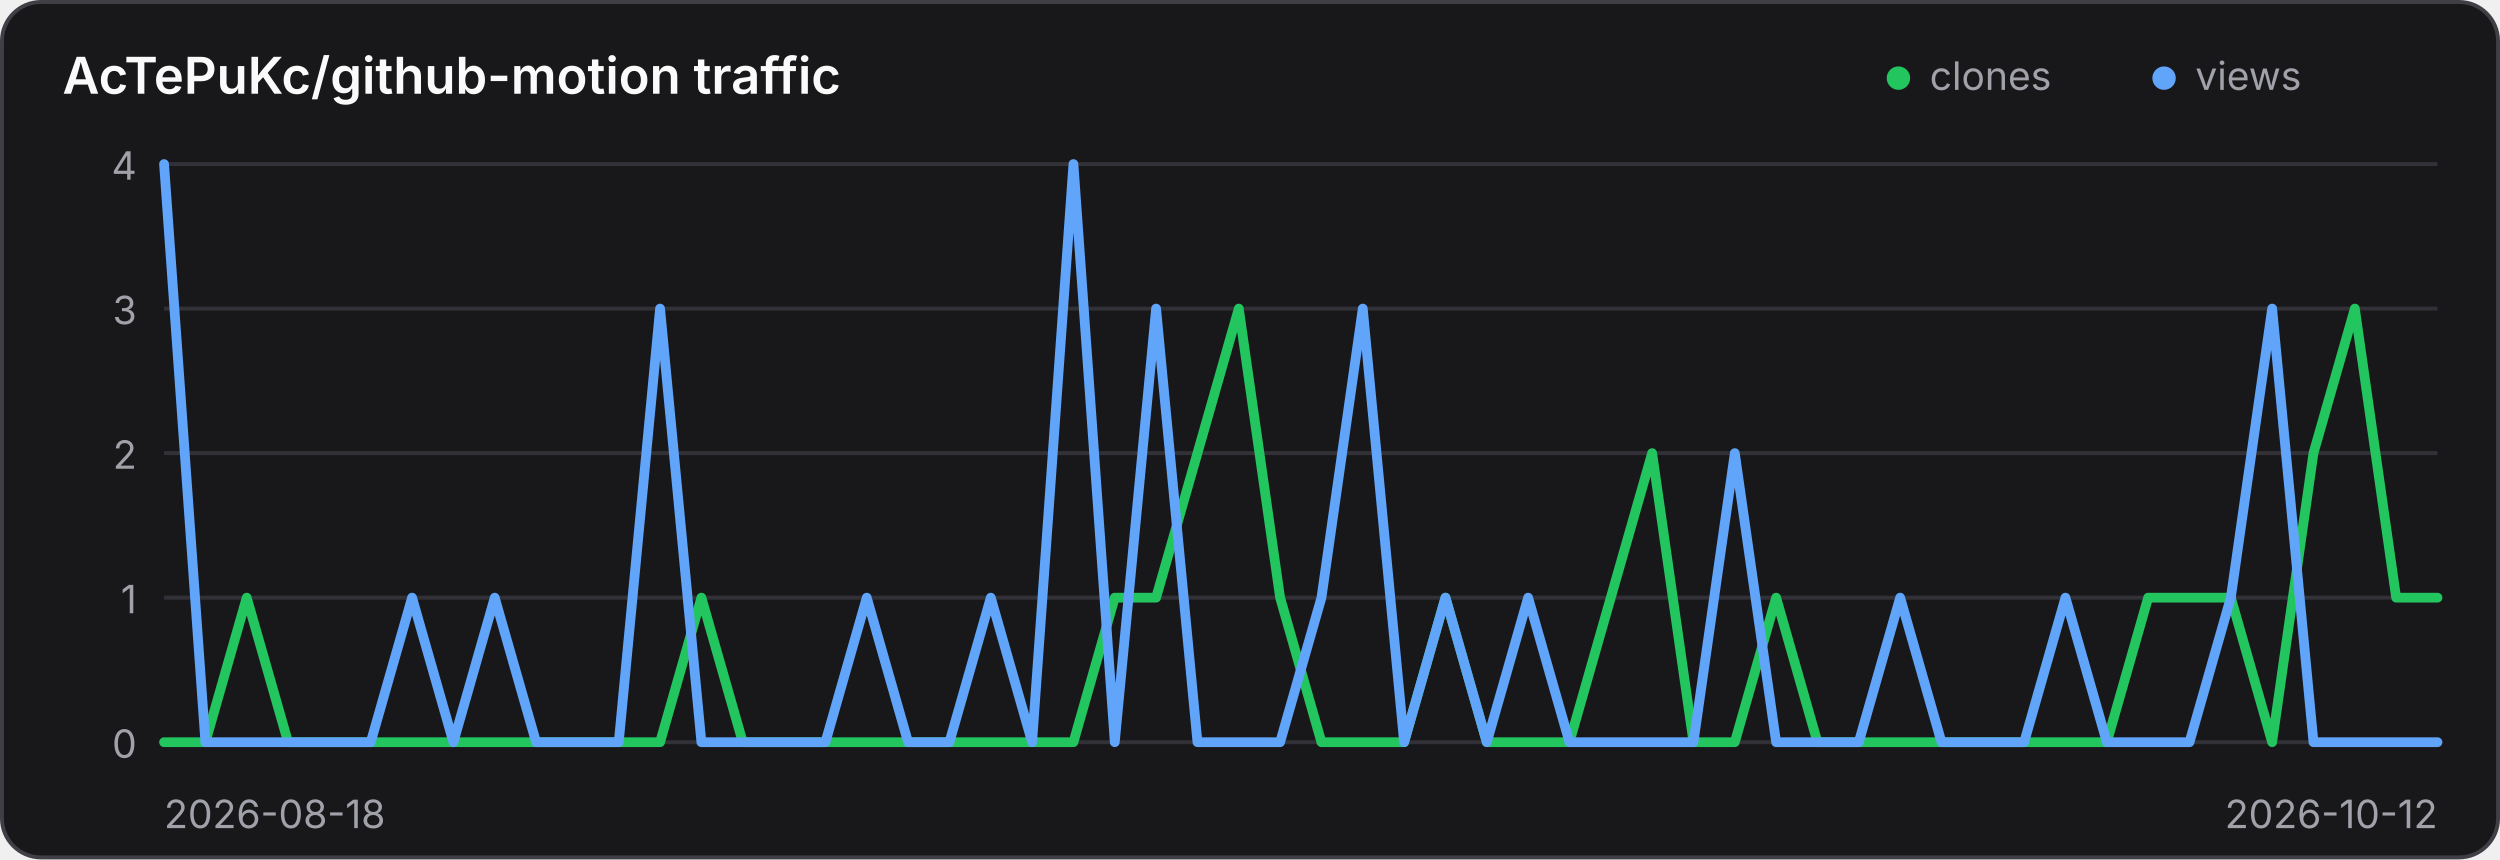
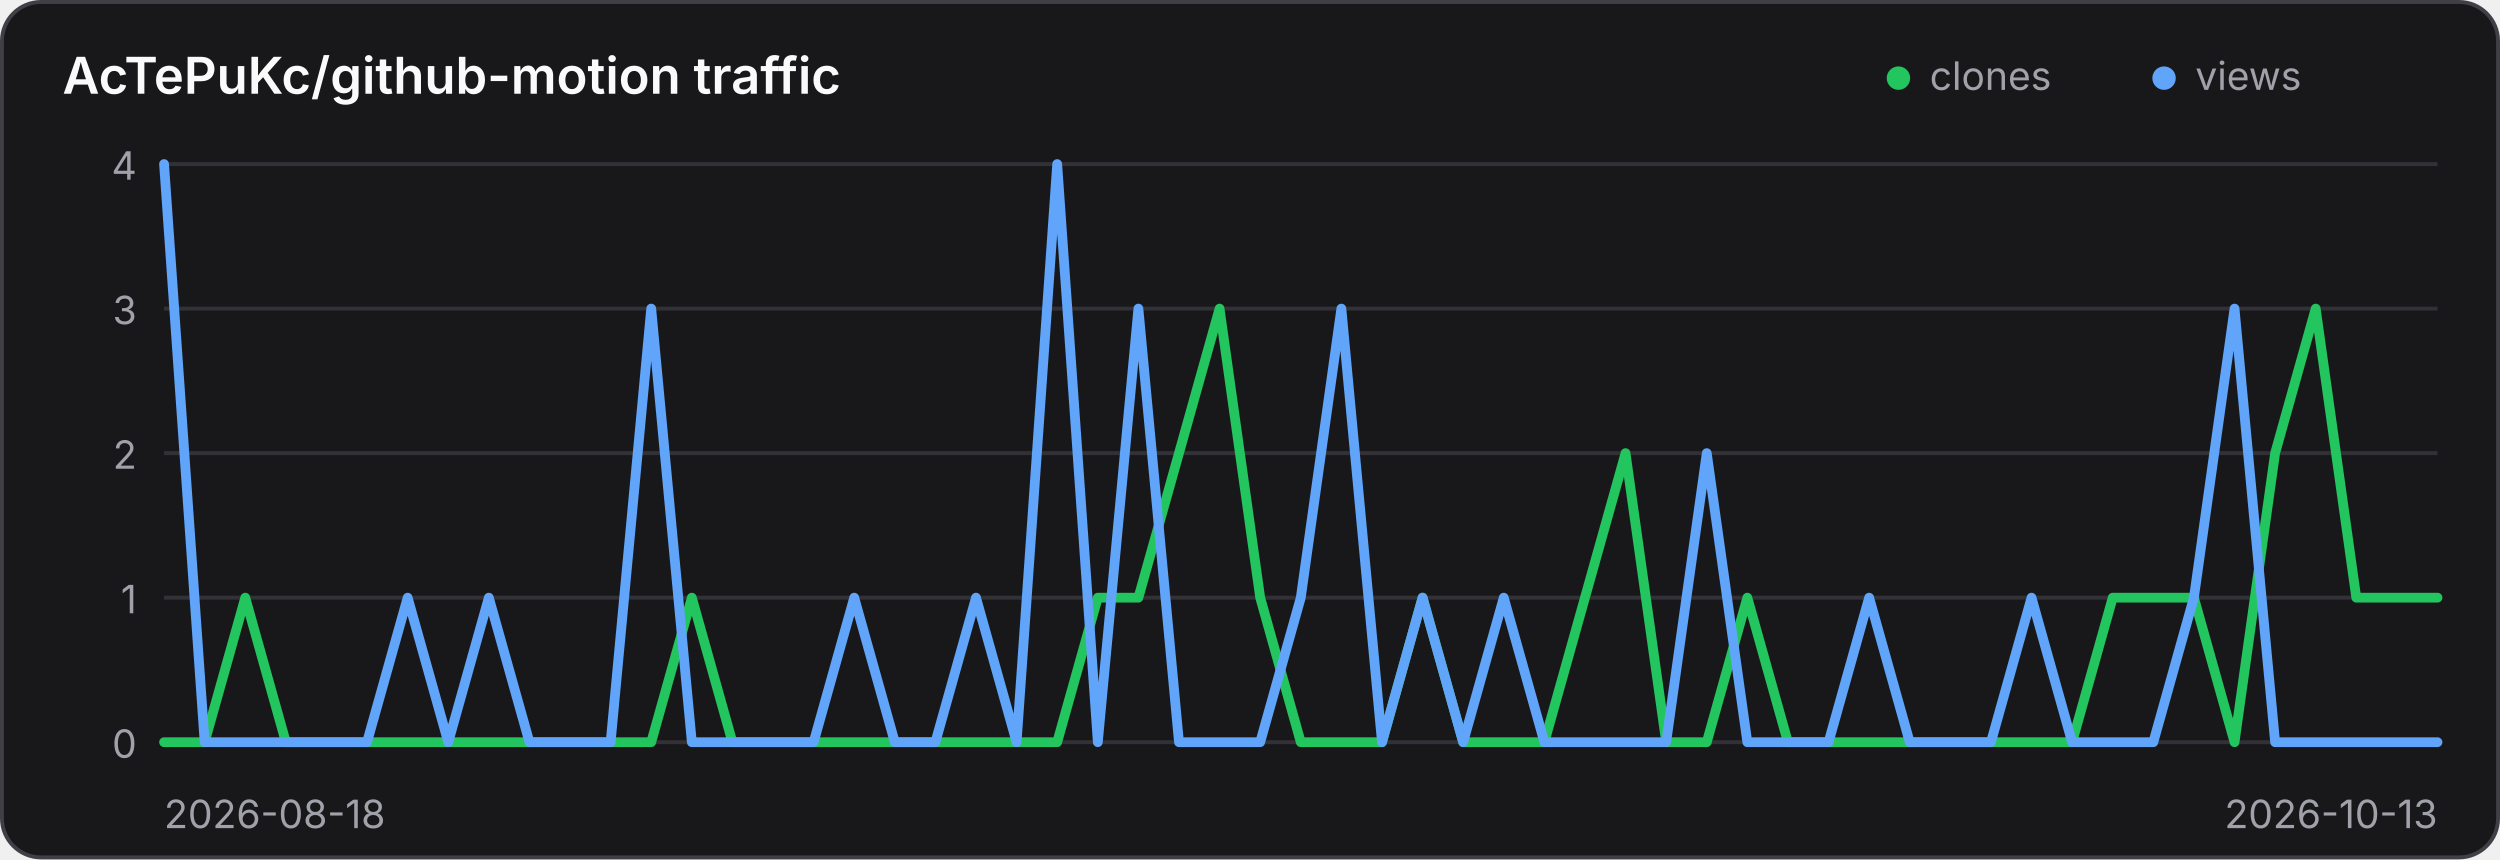
<svg xmlns="http://www.w3.org/2000/svg" width="640" height="220" viewBox="0 0 640 220" role="img" aria-label="Traffic history for AcTePuKc/github-motion">
  <style>
    .panel { fill: #18181b; stroke: #3f3f46; }
    .title { fill: #fafafa; }
    .axis { fill: #a1a1aa; font: 10px Inter,ui-sans-serif,system-ui,sans-serif; }
    .grid { stroke: #3f3f46; stroke-width: 1; opacity: .65; }
    @media (prefers-color-scheme: light) {
      .panel { fill: #ffffff; stroke: #d4d4d8; }
      .title { fill: #18181b; }
      .axis { fill: #71717a; }
      .grid { stroke: #d4d4d8; }
    }
  </style>
  <rect class="panel" x="0.5" y="0.5" width="639" height="219" rx="10" stroke-width="1" />
  <text class="title" x="16" y="24" font-family="Inter,ui-sans-serif,system-ui,sans-serif" font-size="13" font-weight="600">AcTePuKc/github-motion traffic</text>
  <circle cx="486" cy="20" r="3" fill="#22c55e" />
  <text class="axis" x="494" y="23">clones</text>
  <circle cx="554" cy="20" r="3" fill="#60a5fa" />
  <text class="axis" x="562" y="23">views</text>
  <line class="grid" x1="42" y1="42.00" x2="624" y2="42.00" />
  <text class="axis" x="35" y="46.00" text-anchor="end">4</text>
  <line class="grid" x1="42" y1="79.00" x2="624" y2="79.00" />
  <text class="axis" x="35" y="83.00" text-anchor="end">3</text>
  <line class="grid" x1="42" y1="116.00" x2="624" y2="116.00" />
  <text class="axis" x="35" y="120.00" text-anchor="end">2</text>
  <line class="grid" x1="42" y1="153.00" x2="624" y2="153.00" />
  <text class="axis" x="35" y="157.00" text-anchor="end">1</text>
  <line class="grid" x1="42" y1="190.00" x2="624" y2="190.00" />
  <text class="axis" x="35" y="194.00" text-anchor="end">0</text>
-   <polyline points="42.00,190.00 52.58,190.00 63.16,153.00 73.75,190.00 84.33,190.00 94.91,190.00 105.49,190.00 116.07,190.00 126.65,190.00 137.24,190.00 147.82,190.00 158.40,190.00 168.98,190.00 179.56,153.00 190.15,190.00 200.73,190.00 211.31,190.00 221.89,190.00 232.47,190.00 243.05,190.00 253.64,190.00 264.22,190.00 274.80,190.00 285.38,153.00 295.96,153.00 306.55,116.00 317.13,79.00 327.71,153.00 338.29,190.00 348.87,190.00 359.45,190.00 370.04,153.00 380.62,190.00 391.20,190.00 401.78,190.00 412.36,153.00 422.95,116.00 433.53,190.00 444.11,190.00 454.69,153.00 465.27,190.00 475.85,190.00 486.44,190.00 497.02,190.00 507.60,190.00 518.18,190.00 528.76,190.00 539.35,190.00 549.93,153.00 560.51,153.00 571.09,153.00 581.67,190.00 592.25,116.00 602.84,79.00 613.42,153.00 624.00,153.00" fill="none" stroke="#22c55e" stroke-width="2.5" stroke-linecap="round" stroke-linejoin="round" />
-   <polyline points="42.00,42.00 52.58,190.00 63.16,190.00 73.75,190.00 84.33,190.00 94.91,190.00 105.49,153.00 116.07,190.00 126.65,153.00 137.24,190.00 147.82,190.00 158.40,190.00 168.98,79.00 179.56,190.00 190.15,190.00 200.73,190.00 211.31,190.00 221.89,153.00 232.47,190.00 243.05,190.00 253.64,153.00 264.22,190.00 274.80,42.00 285.38,190.00 295.96,79.00 306.55,190.00 317.13,190.00 327.71,190.00 338.29,153.00 348.87,79.00 359.45,190.00 370.04,153.00 380.62,190.00 391.20,153.00 401.78,190.00 412.36,190.00 422.95,190.00 433.53,190.00 444.11,116.00 454.69,190.00 465.27,190.00 475.85,190.00 486.44,153.00 497.02,190.00 507.60,190.00 518.18,190.00 528.76,153.00 539.35,190.00 549.93,190.00 560.51,190.00 571.09,153.00 581.67,79.00 592.25,190.00 602.84,190.00 613.42,190.00 624.00,190.00" fill="none" stroke="#60a5fa" stroke-width="2.5" stroke-linecap="round" stroke-linejoin="round" />
+   <polyline points="42.00,190.00 52.39,190.00 62.79,153.00 73.18,190.00 83.57,190.00 93.96,190.00 104.36,190.00 114.75,190.00 125.14,190.00 135.54,190.00 145.93,190.00 156.32,190.00 166.71,190.00 177.11,153.00 187.50,190.00 197.89,190.00 208.29,190.00 218.68,190.00 229.07,190.00 239.46,190.00 249.86,190.00 260.25,190.00 270.64,190.00 281.04,153.00 291.43,153.00 301.82,116.00 312.21,79.00 322.61,153.00 333.00,190.00 343.39,190.00 353.79,190.00 364.18,153.00 374.57,190.00 384.96,190.00 395.36,190.00 405.75,153.00 416.14,116.00 426.54,190.00 436.93,190.00 447.32,153.00 457.71,190.00 468.11,190.00 478.50,190.00 488.89,190.00 499.29,190.00 509.68,190.00 520.07,190.00 530.46,190.00 540.86,153.00 551.25,153.00 561.64,153.00 572.04,190.00 582.43,116.00 592.82,79.00 603.21,153.00 613.61,153.00 624.00,153.00" fill="none" stroke="#22c55e" stroke-width="2.5" stroke-linecap="round" stroke-linejoin="round" />
+   <polyline points="42.00,42.00 52.39,190.00 62.79,190.00 73.18,190.00 83.57,190.00 93.96,190.00 104.36,153.00 114.75,190.00 125.14,153.00 135.54,190.00 145.93,190.00 156.32,190.00 166.71,79.00 177.11,190.00 187.50,190.00 197.89,190.00 208.29,190.00 218.68,153.00 229.07,190.00 239.46,190.00 249.86,153.00 260.25,190.00 270.64,42.00 281.04,190.00 291.43,79.00 301.82,190.00 312.21,190.00 322.61,190.00 333.00,153.00 343.39,79.00 353.79,190.00 364.18,153.00 374.57,190.00 384.96,153.00 395.36,190.00 405.75,190.00 416.14,190.00 426.54,190.00 436.93,116.00 447.32,190.00 457.71,190.00 468.11,190.00 478.50,153.00 488.89,190.00 499.29,190.00 509.68,190.00 520.07,153.00 530.46,190.00 540.86,190.00 551.25,190.00 561.64,153.00 572.04,79.00 582.43,190.00 592.82,190.00 603.21,190.00 613.61,190.00 624.00,190.00" fill="none" stroke="#60a5fa" stroke-width="2.5" stroke-linecap="round" stroke-linejoin="round" />
  <text class="axis" x="42" y="212">2026-08-18</text>
-   <text class="axis" x="624" y="212" text-anchor="end">2026-10-12</text>
+   <text class="axis" x="624" y="212" text-anchor="end">2026-10-13</text>
</svg>
